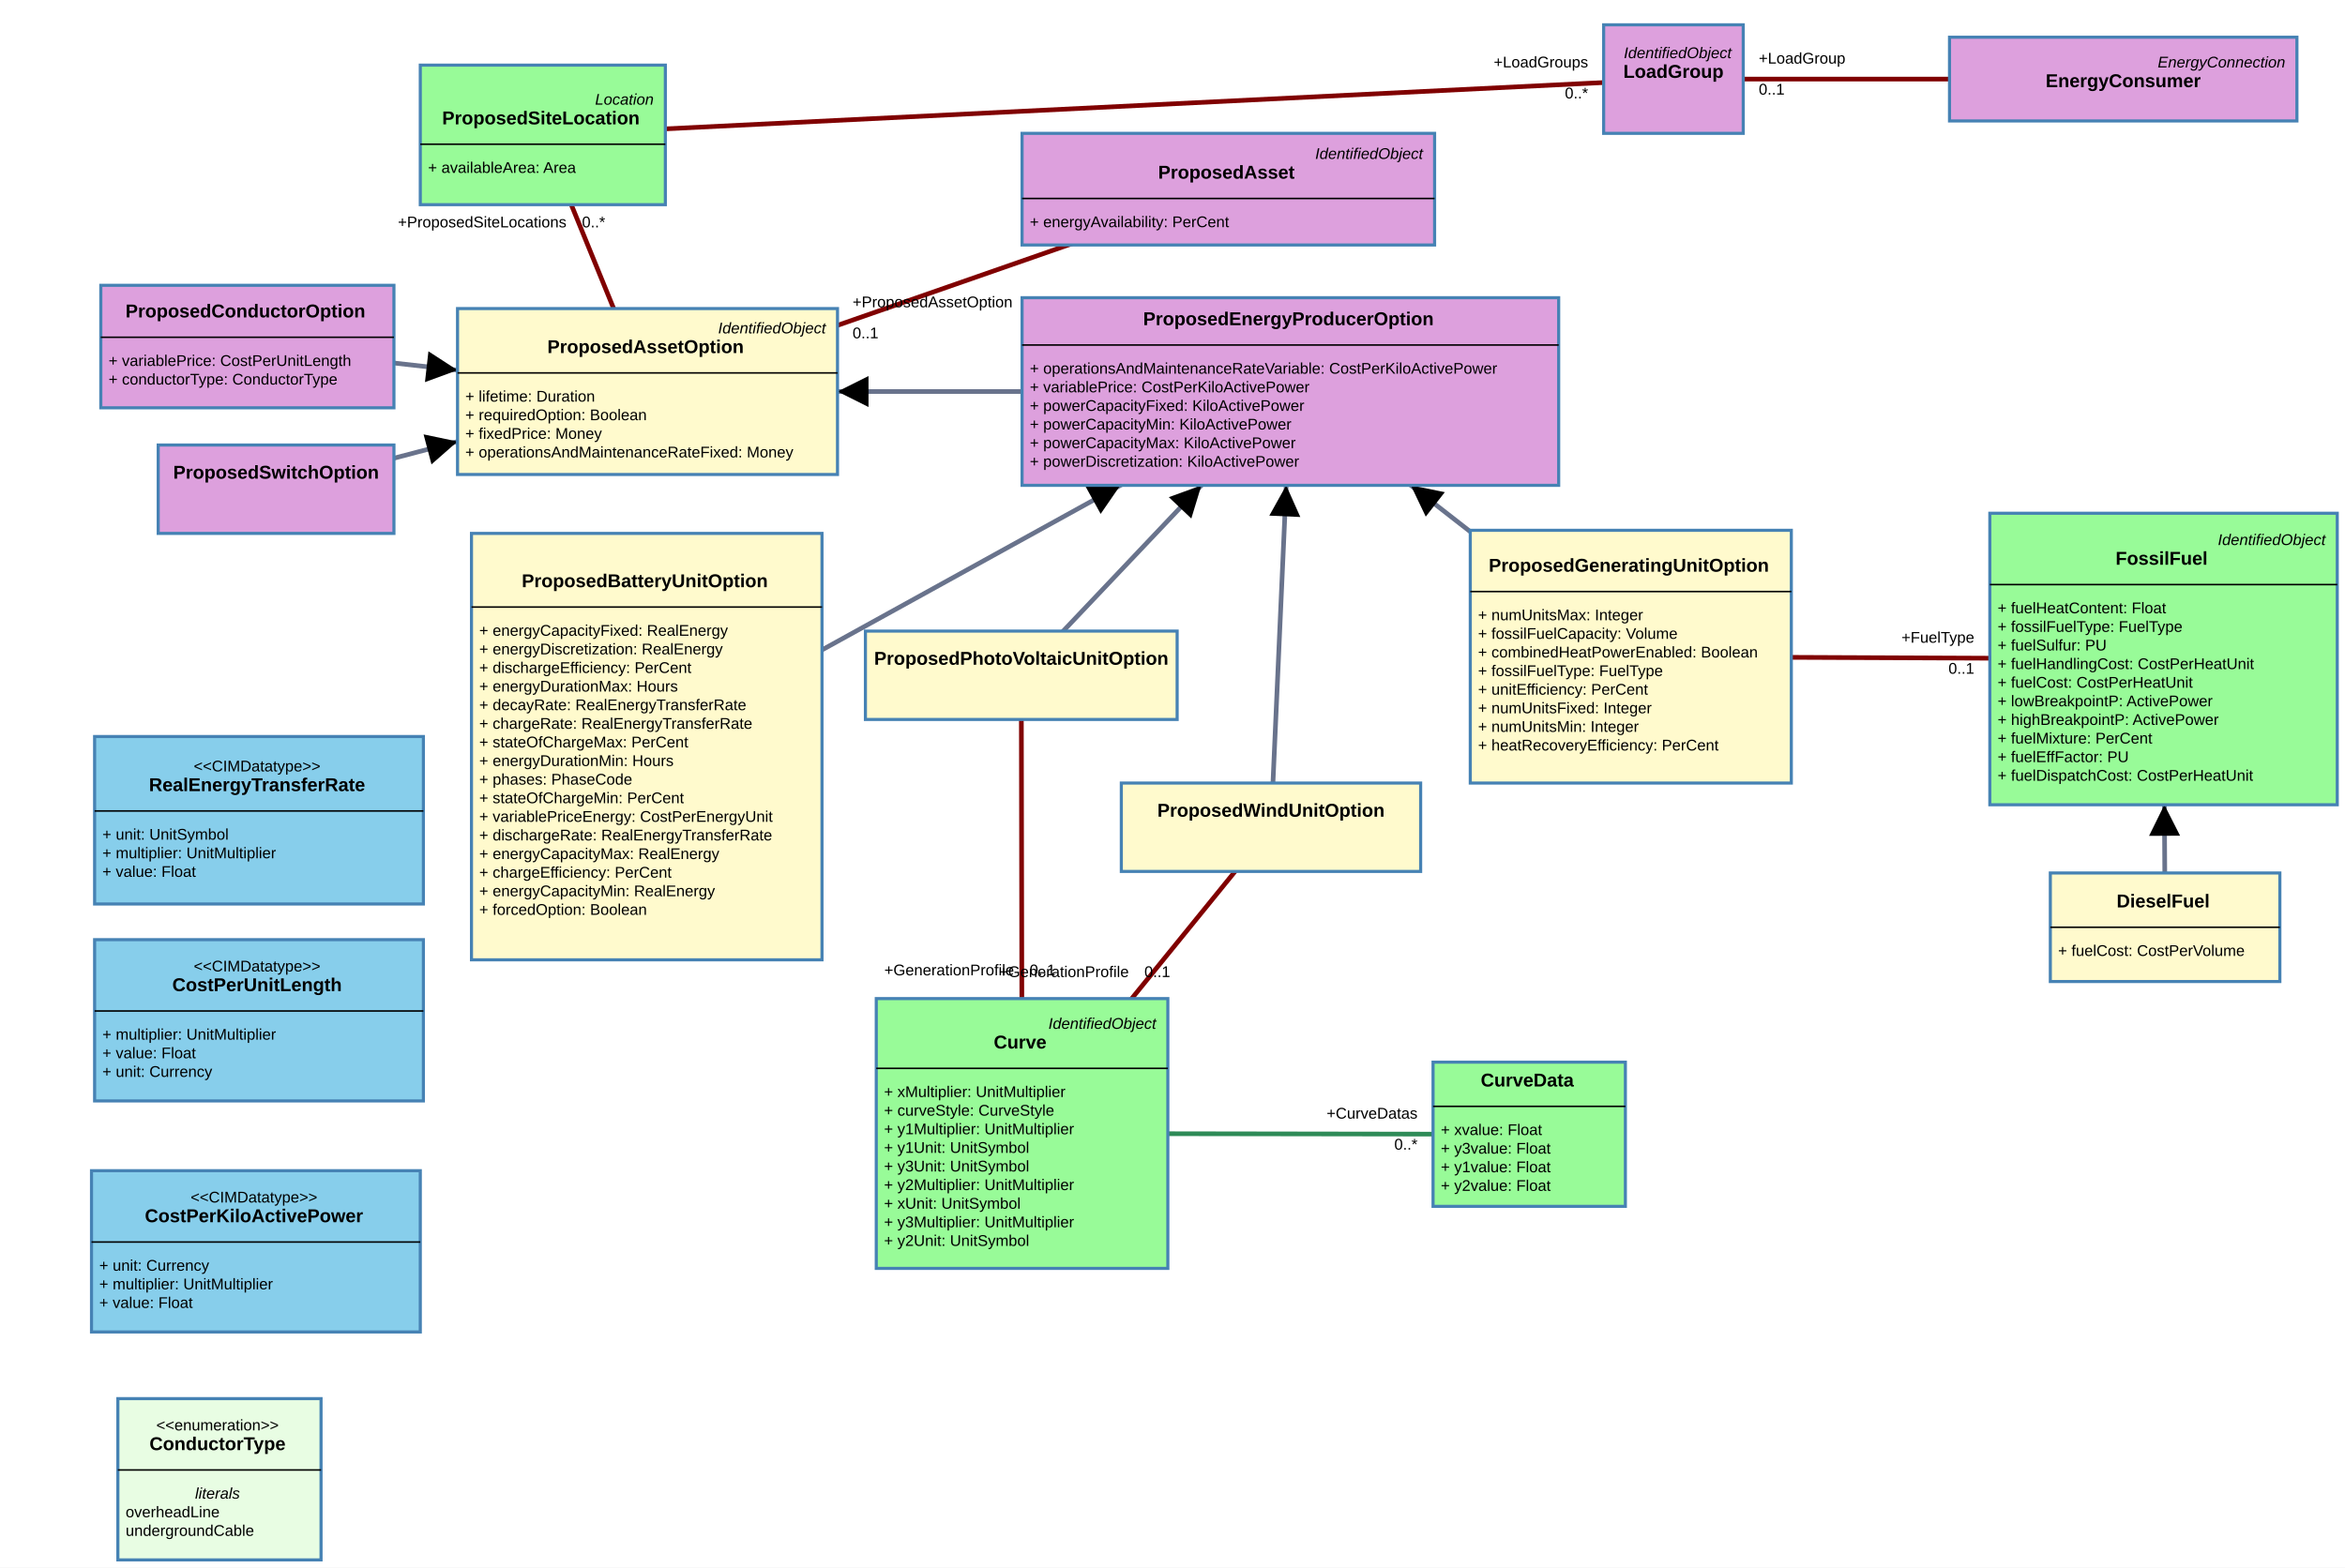
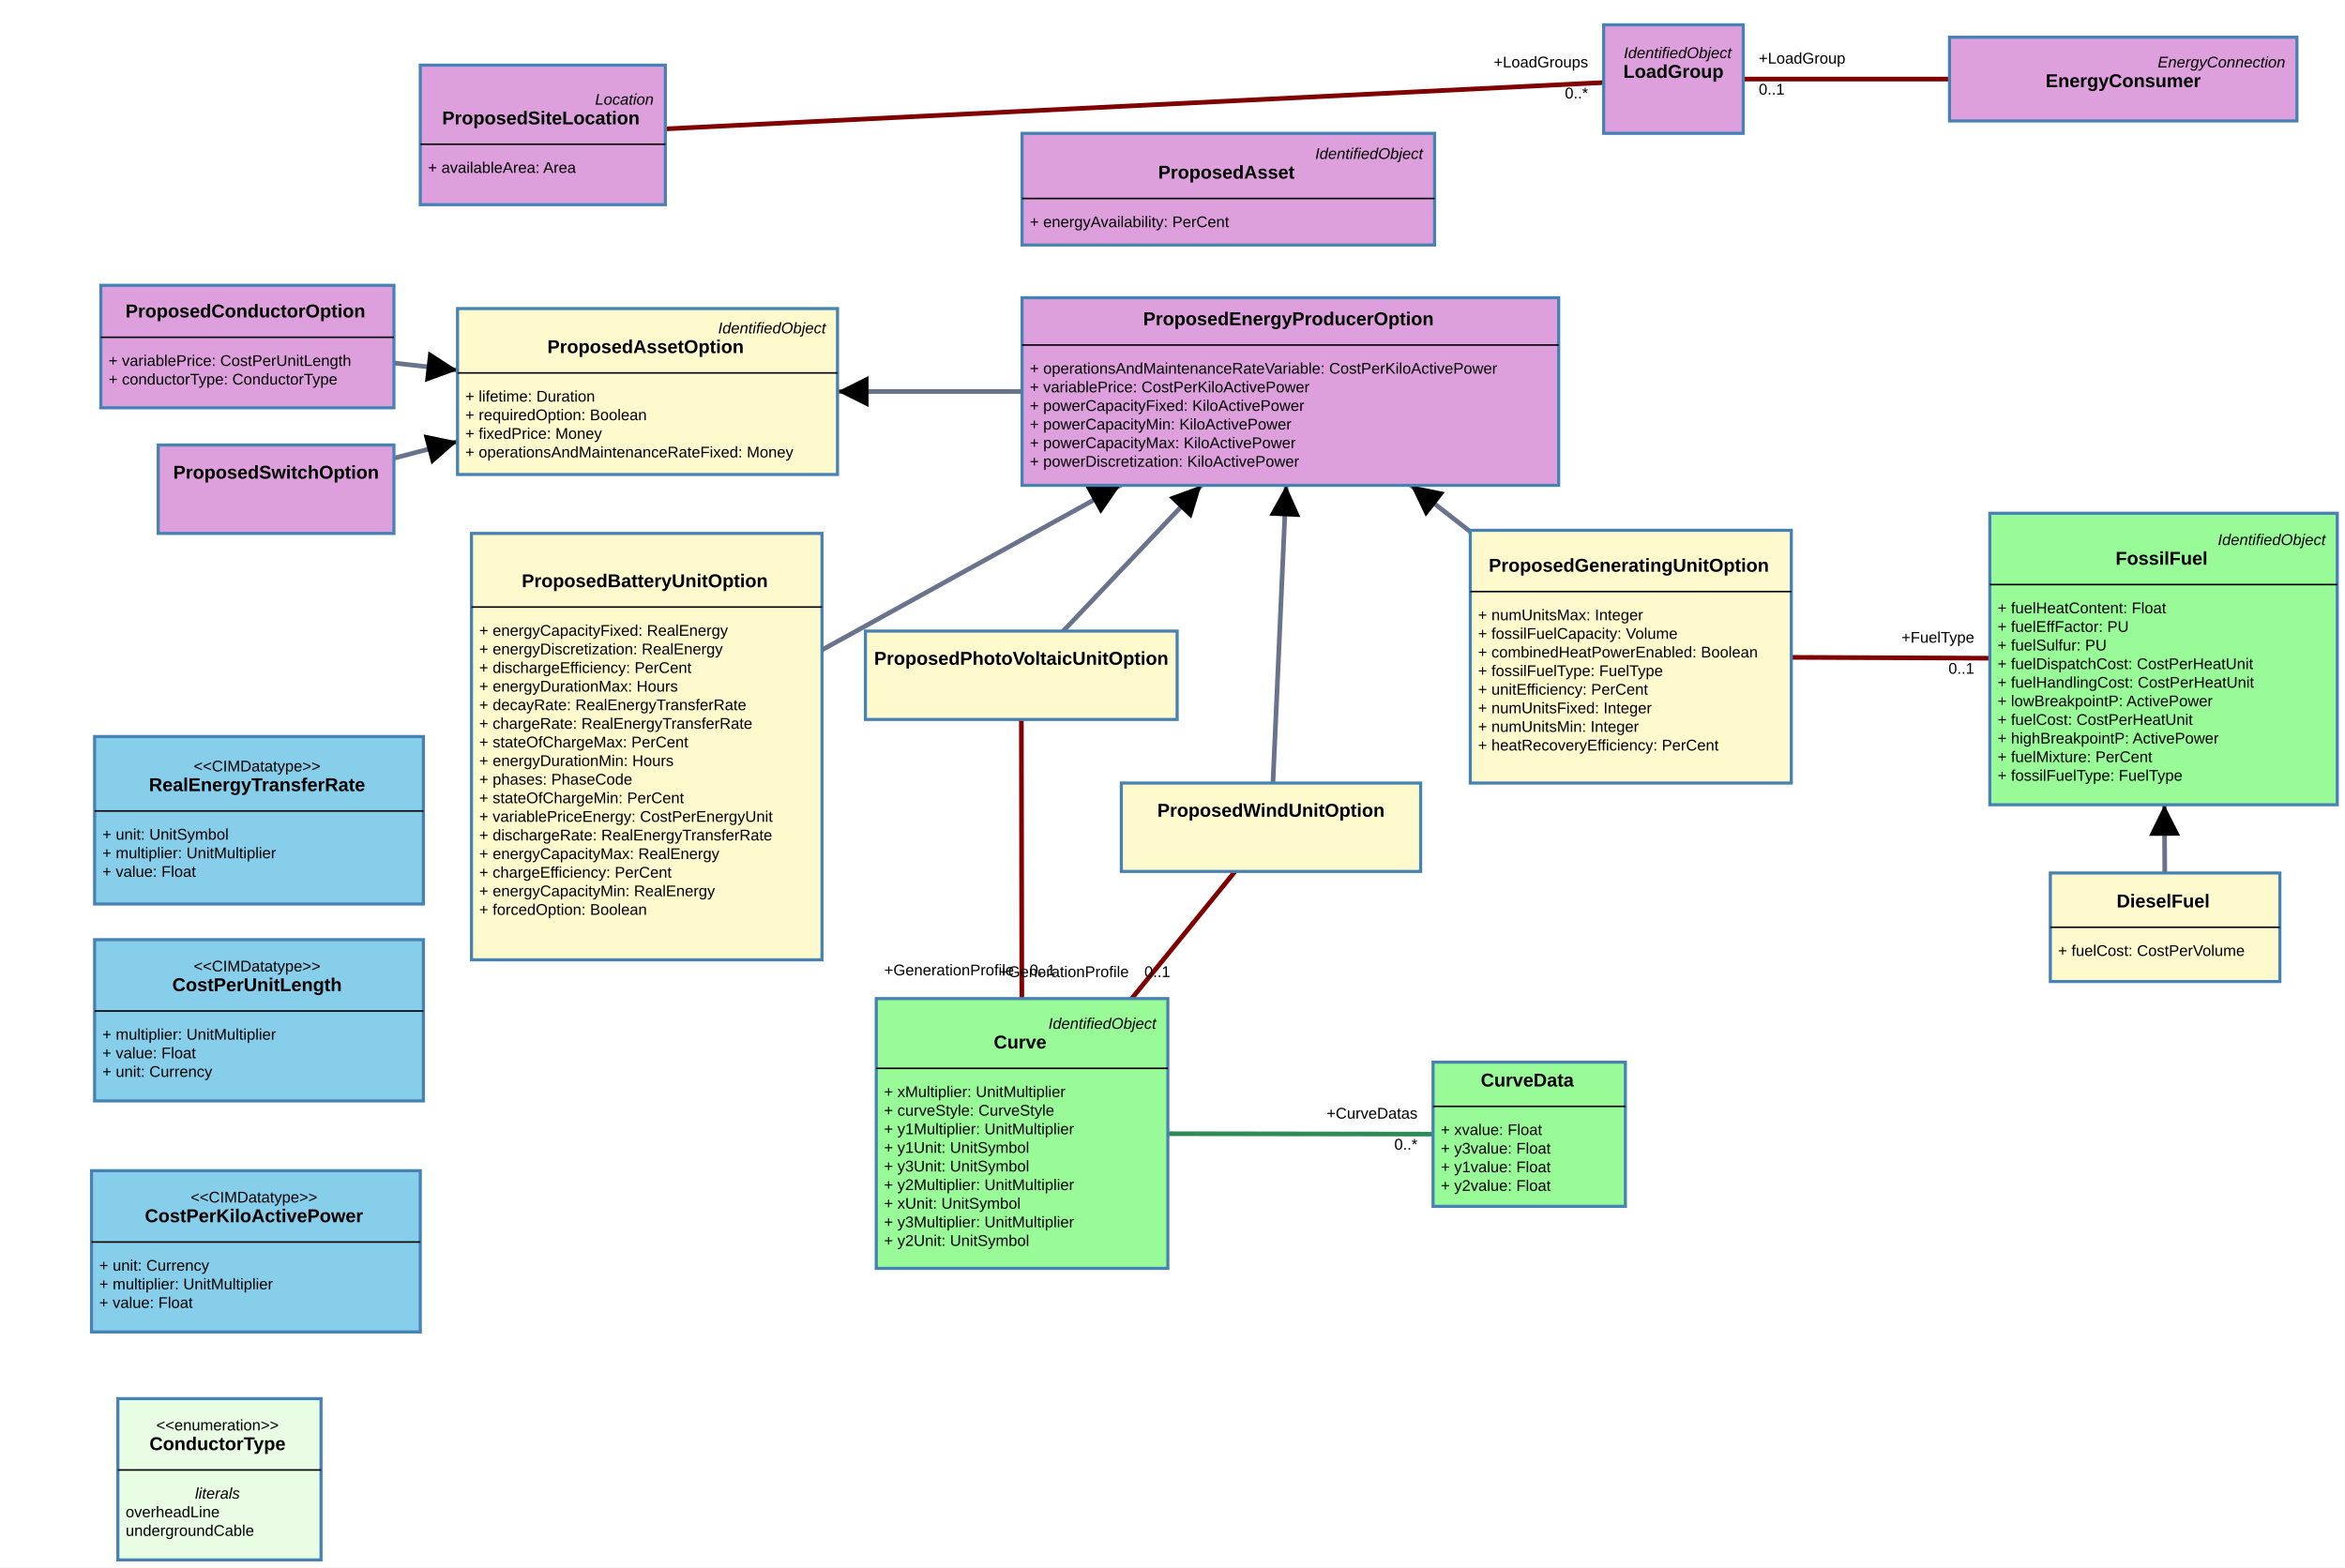
- <svg xmlns="http://www.w3.org/2000/svg" width="1512" height="1011">
+ <svg xmlns="http://www.w3.org/2000/svg" width="1512" height="1011" style="-webkit-tap-highlight-color: rgba(0, 0, 0, 0);">
  <rect width="100%" height="100%" fill="white" />
  <g class="zoom-group">
    <defs>
      <marker id="arrowhead" viewBox="-0 -5 10 10" refX="5" refY="0" orient="auto" markerWidth="10" markerHeight="10" xoverflow="visible">
        <path d="M 0,-5 L 10 ,0 L 0,5" fill="black" style="stroke: none;" />
      </marker>
    </defs>
    <line class="link" x1="986" y1="731.5" x2="659" y2="731" stroke="#2e8b57" stroke-width="3" />
    <line class="link" x1="832" y1="252.5" x2="417.5" y2="252.5" stroke="#69738c" stroke-width="3" marker-end="url(#arrowhead)" />
    <line class="link" x1="417" y1="481.5" x2="832" y2="252.5" stroke="#69738c" stroke-width="3" marker-end="url(#arrowhead)" />
    <line class="link" x1="658.5" y1="435.5" x2="832" y2="252.5" stroke="#69738c" stroke-width="3" marker-end="url(#arrowhead)" />
    <line class="link" x1="819.5" y1="533.5" x2="832" y2="252.5" stroke="#69738c" stroke-width="3" marker-end="url(#arrowhead)" />
    <line class="link" x1="1051.5" y1="423.5" x2="832" y2="252.5" stroke="#69738c" stroke-width="3" marker-end="url(#arrowhead)" />
    <line class="link" x1="178" y1="315.5" x2="417.5" y2="252.5" stroke="#69738c" stroke-width="3" marker-end="url(#arrowhead)" />
    <line class="link" x1="159.5" y1="223.5" x2="417.5" y2="252.5" stroke="#69738c" stroke-width="3" marker-end="url(#arrowhead)" />
    <line class="link" x1="659" y1="731" x2="658.5" y2="435.5" stroke="#800000" stroke-width="3" />
    <line class="link" x1="659" y1="731" x2="819.5" y2="533.5" stroke="#800000" stroke-width="3" />
-     <line class="link" x1="350" y1="87" x2="417.5" y2="252.5" stroke="#800000" stroke-width="3" />
    <line class="link" x1="1396" y1="598" x2="1395" y2="425" stroke="#69738c" stroke-width="3" marker-end="url(#arrowhead)" />
-     <line class="link" x1="792" y1="122" x2="417.5" y2="252.5" stroke="#800000" stroke-width="3" />
    <line class="link" x1="1051.5" y1="423.5" x2="1395" y2="425" stroke="#800000" stroke-width="3" />
    <line class="link" x1="350" y1="87" x2="1079" y2="51" stroke="#800000" stroke-width="3" />
    <line class="link" x1="1079" y1="51" x2="1369" y2="51" stroke="#800000" stroke-width="3" />
    <line class="arrow" x2="550" y2="252.5" x1="832" y1="252.5" stroke="#69738c" stroke-width="2" marker-end="url(#arrowhead)" />
    <line class="arrow" x2="713.605" y2="317.831" x1="417" y1="481.5" stroke="#69738c" stroke-width="2" marker-end="url(#arrowhead)" />
    <line class="arrow" x2="767.761" y2="320.257" x1="658.5" y1="435.5" stroke="#69738c" stroke-width="2" marker-end="url(#arrowhead)" />
    <line class="arrow" x2="828.864" y2="322.99" x1="819.5" y1="533.5" stroke="#69738c" stroke-width="2" marker-end="url(#arrowhead)" />
    <line class="arrow" x2="917.548" y2="319.146" x1="1051.5" y1="423.5" stroke="#69738c" stroke-width="2" marker-end="url(#arrowhead)" />
    <line class="arrow" x2="285.329" y2="287.267" x1="178" y1="315.5" stroke="#69738c" stroke-width="2" marker-end="url(#arrowhead)" />
    <line class="arrow" x2="285.063" y2="237.614" x1="159.5" y1="223.5" stroke="#69738c" stroke-width="2" marker-end="url(#arrowhead)" />
    <line class="arrow" x2="1395.601" y2="529" x1="1396" y1="598" stroke="#69738c" stroke-width="2" marker-end="url(#arrowhead)" />
    <g class="draggable" transform="translate(924, 685)">
      <rect class="box" width="124" height="93" style="fill: #98fb98; stroke: steelblue; stroke-width: 2px; cursor: move;" />
      <text x="0" y="0" text-anchor="start" font-size="10px">
        <tspan x="62" y="11.5" dy=".35em" text-anchor="middle" style="font-family: Arial, sans-serif; font-weight: 700; font-style: normal; fill: black; font-size: 12px; pointer-events: none;">CurveData</tspan>
        <tspan x="5" y="43.5" dy=".35em" text-anchor="start" style="font-family: Arial, sans-serif; font-weight: 400; font-style: normal; fill: black; font-size: 10px; pointer-events: none;">+   xvalue: Float</tspan>
        <tspan x="5" y="55.5" dy=".35em" text-anchor="start" style="font-family: Arial, sans-serif; font-weight: 400; font-style: normal; fill: black; font-size: 10px; pointer-events: none;">+   y3value: Float</tspan>
        <tspan x="5" y="67.5" dy=".35em" text-anchor="start" style="font-family: Arial, sans-serif; font-weight: 400; font-style: normal; fill: black; font-size: 10px; pointer-events: none;">+   y1value: Float</tspan>
        <tspan x="5" y="79.5" dy=".35em" text-anchor="start" style="font-family: Arial, sans-serif; font-weight: 400; font-style: normal; fill: black; font-size: 10px; pointer-events: none;">+   y2value: Float</tspan>
      </text>
      <line x1="0" x2="124" y1="28.5" y2="28.5" stroke="black" stroke-width="1" />
    </g>
    <g class="draggable" transform="translate(565, 644)">
      <rect class="box" width="188" height="174" style="fill: #98fb98; stroke: steelblue; stroke-width: 2px; cursor: move;" />
      <text x="0" y="0" text-anchor="start" font-size="10px">
        <tspan x="183" y="16" dy=".35em" text-anchor="end" style="font-family: Arial, sans-serif; font-weight: 400; font-style: italic; fill: black; font-size: 10px; pointer-events: none;">IdentifiedObject</tspan>
        <tspan x="94" y="28" dy=".35em" text-anchor="middle" style="font-family: Arial, sans-serif; font-weight: 700; font-style: normal; fill: black; font-size: 12px; pointer-events: none;">Curve</tspan>
        <tspan x="5" y="60" dy=".35em" text-anchor="start" style="font-family: Arial, sans-serif; font-weight: 400; font-style: normal; fill: black; font-size: 10px; pointer-events: none;">+   xMultiplier: UnitMultiplier</tspan>
        <tspan x="5" y="72" dy=".35em" text-anchor="start" style="font-family: Arial, sans-serif; font-weight: 400; font-style: normal; fill: black; font-size: 10px; pointer-events: none;">+   curveStyle: CurveStyle</tspan>
        <tspan x="5" y="84" dy=".35em" text-anchor="start" style="font-family: Arial, sans-serif; font-weight: 400; font-style: normal; fill: black; font-size: 10px; pointer-events: none;">+   y1Multiplier: UnitMultiplier</tspan>
        <tspan x="5" y="96" dy=".35em" text-anchor="start" style="font-family: Arial, sans-serif; font-weight: 400; font-style: normal; fill: black; font-size: 10px; pointer-events: none;">+   y1Unit: UnitSymbol</tspan>
        <tspan x="5" y="108" dy=".35em" text-anchor="start" style="font-family: Arial, sans-serif; font-weight: 400; font-style: normal; fill: black; font-size: 10px; pointer-events: none;">+   y3Unit: UnitSymbol</tspan>
        <tspan x="5" y="120" dy=".35em" text-anchor="start" style="font-family: Arial, sans-serif; font-weight: 400; font-style: normal; fill: black; font-size: 10px; pointer-events: none;">+   y2Multiplier: UnitMultiplier</tspan>
        <tspan x="5" y="132" dy=".35em" text-anchor="start" style="font-family: Arial, sans-serif; font-weight: 400; font-style: normal; fill: black; font-size: 10px; pointer-events: none;">+   xUnit: UnitSymbol</tspan>
        <tspan x="5" y="144" dy=".35em" text-anchor="start" style="font-family: Arial, sans-serif; font-weight: 400; font-style: normal; fill: black; font-size: 10px; pointer-events: none;">+   y3Multiplier: UnitMultiplier</tspan>
        <tspan x="5" y="156" dy=".35em" text-anchor="start" style="font-family: Arial, sans-serif; font-weight: 400; font-style: normal; fill: black; font-size: 10px; pointer-events: none;">+   y2Unit: UnitSymbol</tspan>
      </text>
      <line x1="0" x2="188" y1="45" y2="45" stroke="black" stroke-width="1" />
    </g>
    <g class="draggable" transform="translate(1257, 24)">
      <rect class="box" width="224" height="54" style="fill: #dda0dd; stroke: steelblue; stroke-width: 2px; cursor: move;" />
      <text x="0" y="0" text-anchor="start" font-size="10px">
        <tspan x="219" y="16" dy=".35em" text-anchor="end" style="font-family: Arial, sans-serif; font-weight: 400; font-style: italic; fill: black; font-size: 10px; pointer-events: none;">EnergyConnection</tspan>
        <tspan x="112" y="28" dy=".35em" text-anchor="middle" style="font-family: Arial, sans-serif; font-weight: 700; font-style: normal; fill: black; font-size: 12px; pointer-events: none;">EnergyConsumer</tspan>
      </text>
    </g>
    <g class="draggable" transform="translate(1283, 331)">
      <rect class="box" width="224" height="188" style="fill: #98fb98; stroke: steelblue; stroke-width: 2px; cursor: move;" />
      <text x="0" y="0" text-anchor="start" font-size="10px">
        <tspan x="219" y="17" dy=".35em" text-anchor="end" style="font-family: Arial, sans-serif; font-weight: 400; font-style: italic; fill: black; font-size: 10px; pointer-events: none;">IdentifiedObject</tspan>
        <tspan x="112" y="29" dy=".35em" text-anchor="middle" style="font-family: Arial, sans-serif; font-weight: 700; font-style: normal; fill: black; font-size: 12px; pointer-events: none;">FossilFuel</tspan>
        <tspan x="5" y="61" dy=".35em" text-anchor="start" style="font-family: Arial, sans-serif; font-weight: 400; font-style: normal; fill: black; font-size: 10px; pointer-events: none;">+   fuelHeatContent: Float</tspan>
-         <tspan x="5" y="73" dy=".35em" text-anchor="start" style="font-family: Arial, sans-serif; font-weight: 400; font-style: normal; fill: black; font-size: 10px; pointer-events: none;">+   fossilFuelType: FuelType</tspan>
+         <tspan x="5" y="73" dy=".35em" text-anchor="start" style="font-family: Arial, sans-serif; font-weight: 400; font-style: normal; fill: black; font-size: 10px; pointer-events: none;">+   fuelEffFactor: PU</tspan>
        <tspan x="5" y="85" dy=".35em" text-anchor="start" style="font-family: Arial, sans-serif; font-weight: 400; font-style: normal; fill: black; font-size: 10px; pointer-events: none;">+   fuelSulfur: PU</tspan>
-         <tspan x="5" y="97" dy=".35em" text-anchor="start" style="font-family: Arial, sans-serif; font-weight: 400; font-style: normal; fill: black; font-size: 10px; pointer-events: none;">+   fuelHandlingCost: CostPerHeatUnit</tspan>
-         <tspan x="5" y="109" dy=".35em" text-anchor="start" style="font-family: Arial, sans-serif; font-weight: 400; font-style: normal; fill: black; font-size: 10px; pointer-events: none;">+   fuelCost: CostPerHeatUnit</tspan>
+         <tspan x="5" y="97" dy=".35em" text-anchor="start" style="font-family: Arial, sans-serif; font-weight: 400; font-style: normal; fill: black; font-size: 10px; pointer-events: none;">+   fuelDispatchCost: CostPerHeatUnit</tspan>
+         <tspan x="5" y="109" dy=".35em" text-anchor="start" style="font-family: Arial, sans-serif; font-weight: 400; font-style: normal; fill: black; font-size: 10px; pointer-events: none;">+   fuelHandlingCost: CostPerHeatUnit</tspan>
        <tspan x="5" y="121" dy=".35em" text-anchor="start" style="font-family: Arial, sans-serif; font-weight: 400; font-style: normal; fill: black; font-size: 10px; pointer-events: none;">+   lowBreakpointP: ActivePower</tspan>
-         <tspan x="5" y="133" dy=".35em" text-anchor="start" style="font-family: Arial, sans-serif; font-weight: 400; font-style: normal; fill: black; font-size: 10px; pointer-events: none;">+   highBreakpointP: ActivePower</tspan>
-         <tspan x="5" y="145" dy=".35em" text-anchor="start" style="font-family: Arial, sans-serif; font-weight: 400; font-style: normal; fill: black; font-size: 10px; pointer-events: none;">+   fuelMixture: PerCent</tspan>
-         <tspan x="5" y="157" dy=".35em" text-anchor="start" style="font-family: Arial, sans-serif; font-weight: 400; font-style: normal; fill: black; font-size: 10px; pointer-events: none;">+   fuelEffFactor: PU</tspan>
-         <tspan x="5" y="169" dy=".35em" text-anchor="start" style="font-family: Arial, sans-serif; font-weight: 400; font-style: normal; fill: black; font-size: 10px; pointer-events: none;">+   fuelDispatchCost: CostPerHeatUnit</tspan>
+         <tspan x="5" y="133" dy=".35em" text-anchor="start" style="font-family: Arial, sans-serif; font-weight: 400; font-style: normal; fill: black; font-size: 10px; pointer-events: none;">+   fuelCost: CostPerHeatUnit</tspan>
+         <tspan x="5" y="145" dy=".35em" text-anchor="start" style="font-family: Arial, sans-serif; font-weight: 400; font-style: normal; fill: black; font-size: 10px; pointer-events: none;">+   highBreakpointP: ActivePower</tspan>
+         <tspan x="5" y="157" dy=".35em" text-anchor="start" style="font-family: Arial, sans-serif; font-weight: 400; font-style: normal; fill: black; font-size: 10px; pointer-events: none;">+   fuelMixture: PerCent</tspan>
+         <tspan x="5" y="169" dy=".35em" text-anchor="start" style="font-family: Arial, sans-serif; font-weight: 400; font-style: normal; fill: black; font-size: 10px; pointer-events: none;">+   fossilFuelType: FuelType</tspan>
      </text>
      <line x1="0" x2="224" y1="46" y2="46" stroke="black" stroke-width="1" />
    </g>
    <g class="draggable" transform="translate(1034, 16)">
      <rect class="box" width="90" height="70" style="fill: #dda0dd; stroke: steelblue; stroke-width: 2px; cursor: move;" />
      <text x="0" y="0" text-anchor="start" font-size="10px">
        <tspan x="85" y="18" dy=".35em" text-anchor="end" style="font-family: Arial, sans-serif; font-weight: 400; font-style: italic; fill: black; font-size: 10px; pointer-events: none;">IdentifiedObject</tspan>
        <tspan x="45" y="30" dy=".35em" text-anchor="middle" style="font-family: Arial, sans-serif; font-weight: 700; font-style: normal; fill: black; font-size: 12px; pointer-events: none;">LoadGroup</tspan>
      </text>
    </g>
    <g class="draggable" transform="translate(271, 42)">
-       <rect class="box" width="158" height="90" style="fill: #98fb98; stroke: steelblue; stroke-width: 2px; cursor: move;" />
+       <rect class="box" width="158" height="90" style="fill: #dda0dd; stroke: steelblue; stroke-width: 2px; cursor: move;" />
      <text x="0" y="0" text-anchor="start" font-size="10px">
        <tspan x="153" y="22" dy=".35em" text-anchor="end" style="font-family: Arial, sans-serif; font-weight: 400; font-style: italic; fill: black; font-size: 10px; pointer-events: none;">Location</tspan>
        <tspan x="79" y="34" dy=".35em" text-anchor="middle" style="font-family: Arial, sans-serif; font-weight: 700; font-style: normal; fill: black; font-size: 12px; pointer-events: none;">ProposedSiteLocation</tspan>
        <tspan x="5" y="66" dy=".35em" text-anchor="start" style="font-family: Arial, sans-serif; font-weight: 400; font-style: normal; fill: black; font-size: 10px; pointer-events: none;">+   availableArea: Area</tspan>
      </text>
      <line x1="0" x2="158" y1="51" y2="51" stroke="black" stroke-width="1" />
    </g>
    <g class="draggable" transform="translate(295, 199)">
      <rect class="box" width="245" height="107" style="fill: #fffacd; stroke: steelblue; stroke-width: 2px; cursor: move;" />
      <text x="0" y="0" text-anchor="start" font-size="10px">
        <tspan x="240" y="12.5" dy=".35em" text-anchor="end" style="font-family: Arial, sans-serif; font-weight: 400; font-style: italic; fill: black; font-size: 10px; pointer-events: none;">IdentifiedObject</tspan>
        <tspan x="122.5" y="24.5" dy=".35em" text-anchor="middle" style="font-family: Arial, sans-serif; font-weight: 700; font-style: normal; fill: black; font-size: 12px; pointer-events: none;">ProposedAssetOption</tspan>
        <tspan x="5" y="56.5" dy=".35em" text-anchor="start" style="font-family: Arial, sans-serif; font-weight: 400; font-style: normal; fill: black; font-size: 10px; pointer-events: none;">+   lifetime: Duration</tspan>
        <tspan x="5" y="68.5" dy=".35em" text-anchor="start" style="font-family: Arial, sans-serif; font-weight: 400; font-style: normal; fill: black; font-size: 10px; pointer-events: none;">+   requiredOption: Boolean</tspan>
        <tspan x="5" y="80.5" dy=".35em" text-anchor="start" style="font-family: Arial, sans-serif; font-weight: 400; font-style: normal; fill: black; font-size: 10px; pointer-events: none;">+   fixedPrice: Money</tspan>
        <tspan x="5" y="92.5" dy=".35em" text-anchor="start" style="font-family: Arial, sans-serif; font-weight: 400; font-style: normal; fill: black; font-size: 10px; pointer-events: none;">+   operationsAndMaintenanceRateFixed: Money</tspan>
      </text>
      <line x1="0" x2="245" y1="41.5" y2="41.5" stroke="black" stroke-width="1" />
    </g>
    <g class="draggable" transform="translate(659, 192)">
      <rect class="box" width="346" height="121" style="fill: #dda0dd; stroke: steelblue; stroke-width: 2px; cursor: move;" />
      <text x="0" y="0" text-anchor="start" font-size="10px">
        <tspan x="173" y="13.5" dy=".35em" text-anchor="middle" style="font-family: Arial, sans-serif; font-weight: 700; font-style: normal; fill: black; font-size: 12px; pointer-events: none;">ProposedEnergyProducerOption</tspan>
        <tspan x="5" y="45.5" dy=".35em" text-anchor="start" style="font-family: Arial, sans-serif; font-weight: 400; font-style: normal; fill: black; font-size: 10px; pointer-events: none;">+   operationsAndMaintenanceRateVariable: CostPerKiloActivePower</tspan>
        <tspan x="5" y="57.5" dy=".35em" text-anchor="start" style="font-family: Arial, sans-serif; font-weight: 400; font-style: normal; fill: black; font-size: 10px; pointer-events: none;">+   variablePrice: CostPerKiloActivePower</tspan>
        <tspan x="5" y="69.5" dy=".35em" text-anchor="start" style="font-family: Arial, sans-serif; font-weight: 400; font-style: normal; fill: black; font-size: 10px; pointer-events: none;">+   powerCapacityFixed: KiloActivePower</tspan>
        <tspan x="5" y="81.5" dy=".35em" text-anchor="start" style="font-family: Arial, sans-serif; font-weight: 400; font-style: normal; fill: black; font-size: 10px; pointer-events: none;">+   powerCapacityMin: KiloActivePower</tspan>
        <tspan x="5" y="93.5" dy=".35em" text-anchor="start" style="font-family: Arial, sans-serif; font-weight: 400; font-style: normal; fill: black; font-size: 10px; pointer-events: none;">+   powerCapacityMax: KiloActivePower</tspan>
        <tspan x="5" y="105.5" dy=".35em" text-anchor="start" style="font-family: Arial, sans-serif; font-weight: 400; font-style: normal; fill: black; font-size: 10px; pointer-events: none;">+   powerDiscretization: KiloActivePower</tspan>
      </text>
      <line x1="0" x2="346" y1="30.5" y2="30.5" stroke="black" stroke-width="1" />
    </g>
    <g class="draggable" transform="translate(304, 344)">
      <rect class="box" width="226" height="275" style="fill: #fffacd; stroke: steelblue; stroke-width: 2px; cursor: move;" />
      <text x="0" y="0" text-anchor="start" font-size="10px">
        <tspan x="113" y="30.5" dy=".35em" text-anchor="middle" style="font-family: Arial, sans-serif; font-weight: 700; font-style: normal; fill: black; font-size: 12px; pointer-events: none;">ProposedBatteryUnitOption</tspan>
        <tspan x="5" y="62.5" dy=".35em" text-anchor="start" style="font-family: Arial, sans-serif; font-weight: 400; font-style: normal; fill: black; font-size: 10px; pointer-events: none;">+   energyCapacityFixed: RealEnergy</tspan>
        <tspan x="5" y="74.5" dy=".35em" text-anchor="start" style="font-family: Arial, sans-serif; font-weight: 400; font-style: normal; fill: black; font-size: 10px; pointer-events: none;">+   energyDiscretization: RealEnergy</tspan>
        <tspan x="5" y="86.5" dy=".35em" text-anchor="start" style="font-family: Arial, sans-serif; font-weight: 400; font-style: normal; fill: black; font-size: 10px; pointer-events: none;">+   dischargeEfficiency: PerCent</tspan>
        <tspan x="5" y="98.5" dy=".35em" text-anchor="start" style="font-family: Arial, sans-serif; font-weight: 400; font-style: normal; fill: black; font-size: 10px; pointer-events: none;">+   energyDurationMax: Hours</tspan>
        <tspan x="5" y="110.5" dy=".35em" text-anchor="start" style="font-family: Arial, sans-serif; font-weight: 400; font-style: normal; fill: black; font-size: 10px; pointer-events: none;">+   decayRate: RealEnergyTransferRate</tspan>
        <tspan x="5" y="122.5" dy=".35em" text-anchor="start" style="font-family: Arial, sans-serif; font-weight: 400; font-style: normal; fill: black; font-size: 10px; pointer-events: none;">+   chargeRate: RealEnergyTransferRate</tspan>
        <tspan x="5" y="134.5" dy=".35em" text-anchor="start" style="font-family: Arial, sans-serif; font-weight: 400; font-style: normal; fill: black; font-size: 10px; pointer-events: none;">+   stateOfChargeMax: PerCent</tspan>
        <tspan x="5" y="146.5" dy=".35em" text-anchor="start" style="font-family: Arial, sans-serif; font-weight: 400; font-style: normal; fill: black; font-size: 10px; pointer-events: none;">+   energyDurationMin: Hours</tspan>
        <tspan x="5" y="158.5" dy=".35em" text-anchor="start" style="font-family: Arial, sans-serif; font-weight: 400; font-style: normal; fill: black; font-size: 10px; pointer-events: none;">+   phases: PhaseCode</tspan>
        <tspan x="5" y="170.5" dy=".35em" text-anchor="start" style="font-family: Arial, sans-serif; font-weight: 400; font-style: normal; fill: black; font-size: 10px; pointer-events: none;">+   stateOfChargeMin: PerCent</tspan>
        <tspan x="5" y="182.5" dy=".35em" text-anchor="start" style="font-family: Arial, sans-serif; font-weight: 400; font-style: normal; fill: black; font-size: 10px; pointer-events: none;">+   variablePriceEnergy: CostPerEnergyUnit</tspan>
        <tspan x="5" y="194.5" dy=".35em" text-anchor="start" style="font-family: Arial, sans-serif; font-weight: 400; font-style: normal; fill: black; font-size: 10px; pointer-events: none;">+   dischargeRate: RealEnergyTransferRate</tspan>
        <tspan x="5" y="206.5" dy=".35em" text-anchor="start" style="font-family: Arial, sans-serif; font-weight: 400; font-style: normal; fill: black; font-size: 10px; pointer-events: none;">+   energyCapacityMax: RealEnergy</tspan>
        <tspan x="5" y="218.5" dy=".35em" text-anchor="start" style="font-family: Arial, sans-serif; font-weight: 400; font-style: normal; fill: black; font-size: 10px; pointer-events: none;">+   chargeEfficiency: PerCent</tspan>
        <tspan x="5" y="230.5" dy=".35em" text-anchor="start" style="font-family: Arial, sans-serif; font-weight: 400; font-style: normal; fill: black; font-size: 10px; pointer-events: none;">+   energyCapacityMin: RealEnergy</tspan>
        <tspan x="5" y="242.5" dy=".35em" text-anchor="start" style="font-family: Arial, sans-serif; font-weight: 400; font-style: normal; fill: black; font-size: 10px; pointer-events: none;">+   forcedOption: Boolean</tspan>
      </text>
      <line x1="0" x2="226" y1="47.5" y2="47.5" stroke="black" stroke-width="1" />
    </g>
    <g class="draggable" transform="translate(558, 407)">
      <rect class="box" width="201" height="57" style="fill: #fffacd; stroke: steelblue; stroke-width: 2px; cursor: move;" />
      <text x="0" y="0" text-anchor="start" font-size="10px">
        <tspan x="100.5" y="17.5" dy=".35em" text-anchor="middle" style="font-family: Arial, sans-serif; font-weight: 700; font-style: normal; fill: black; font-size: 12px; pointer-events: none;">ProposedPhotoVoltaicUnitOption</tspan>
      </text>
    </g>
    <g class="draggable" transform="translate(723, 505)">
      <rect class="box" width="193" height="57" style="fill: #fffacd; stroke: steelblue; stroke-width: 2px; cursor: move;" />
      <text x="0" y="0" text-anchor="start" font-size="10px">
        <tspan x="96.5" y="17.5" dy=".35em" text-anchor="middle" style="font-family: Arial, sans-serif; font-weight: 700; font-style: normal; fill: black; font-size: 12px; pointer-events: none;">ProposedWindUnitOption</tspan>
      </text>
    </g>
    <g class="draggable" transform="translate(948, 342)">
      <rect class="box" width="207" height="163" style="fill: #fffacd; stroke: steelblue; stroke-width: 2px; cursor: move;" />
      <text x="0" y="0" text-anchor="start" font-size="10px">
        <tspan x="103.5" y="22.5" dy=".35em" text-anchor="middle" style="font-family: Arial, sans-serif; font-weight: 700; font-style: normal; fill: black; font-size: 12px; pointer-events: none;">ProposedGeneratingUnitOption</tspan>
        <tspan x="5" y="54.5" dy=".35em" text-anchor="start" style="font-family: Arial, sans-serif; font-weight: 400; font-style: normal; fill: black; font-size: 10px; pointer-events: none;">+   numUnitsMax: Integer</tspan>
        <tspan x="5" y="66.5" dy=".35em" text-anchor="start" style="font-family: Arial, sans-serif; font-weight: 400; font-style: normal; fill: black; font-size: 10px; pointer-events: none;">+   fossilFuelCapacity: Volume</tspan>
        <tspan x="5" y="78.5" dy=".35em" text-anchor="start" style="font-family: Arial, sans-serif; font-weight: 400; font-style: normal; fill: black; font-size: 10px; pointer-events: none;">+   combinedHeatPowerEnabled: Boolean</tspan>
        <tspan x="5" y="90.5" dy=".35em" text-anchor="start" style="font-family: Arial, sans-serif; font-weight: 400; font-style: normal; fill: black; font-size: 10px; pointer-events: none;">+   fossilFuelType: FuelType</tspan>
        <tspan x="5" y="102.5" dy=".35em" text-anchor="start" style="font-family: Arial, sans-serif; font-weight: 400; font-style: normal; fill: black; font-size: 10px; pointer-events: none;">+   unitEfficiency: PerCent</tspan>
        <tspan x="5" y="114.5" dy=".35em" text-anchor="start" style="font-family: Arial, sans-serif; font-weight: 400; font-style: normal; fill: black; font-size: 10px; pointer-events: none;">+   numUnitsFixed: Integer</tspan>
        <tspan x="5" y="126.5" dy=".35em" text-anchor="start" style="font-family: Arial, sans-serif; font-weight: 400; font-style: normal; fill: black; font-size: 10px; pointer-events: none;">+   numUnitsMin: Integer</tspan>
        <tspan x="5" y="138.5" dy=".35em" text-anchor="start" style="font-family: Arial, sans-serif; font-weight: 400; font-style: normal; fill: black; font-size: 10px; pointer-events: none;">+   heatRecoveryEfficiency: PerCent</tspan>
      </text>
      <line x1="0" x2="207" y1="39.5" y2="39.5" stroke="black" stroke-width="1" />
    </g>
    <g class="draggable" transform="translate(65, 184)">
      <rect class="box" width="189" height="79" style="fill: #dda0dd; stroke: steelblue; stroke-width: 2px; cursor: move;" />
      <text x="0" y="0" text-anchor="start" font-size="10px">
        <tspan x="94.5" y="16.5" dy=".35em" text-anchor="middle" style="font-family: Arial, sans-serif; font-weight: 700; font-style: normal; fill: black; font-size: 12px; pointer-events: none;">ProposedConductorOption</tspan>
        <tspan x="5" y="48.5" dy=".35em" text-anchor="start" style="font-family: Arial, sans-serif; font-weight: 400; font-style: normal; fill: black; font-size: 10px; pointer-events: none;">+   variablePrice: CostPerUnitLength</tspan>
        <tspan x="5" y="60.5" dy=".35em" text-anchor="start" style="font-family: Arial, sans-serif; font-weight: 400; font-style: normal; fill: black; font-size: 10px; pointer-events: none;">+   conductorType: ConductorType</tspan>
      </text>
      <line x1="0" x2="189" y1="33.5" y2="33.5" stroke="black" stroke-width="1" />
    </g>
    <g class="draggable" transform="translate(102, 287)">
      <rect class="box" width="152" height="57" style="fill: #dda0dd; stroke: steelblue; stroke-width: 2px; cursor: move;" />
      <text x="0" y="0" text-anchor="start" font-size="10px">
        <tspan x="76" y="17.5" dy=".35em" text-anchor="middle" style="font-family: Arial, sans-serif; font-weight: 700; font-style: normal; fill: black; font-size: 12px; pointer-events: none;">ProposedSwitchOption</tspan>
      </text>
    </g>
    <g class="draggable" transform="translate(61, 475)">
      <rect class="box" width="212" height="108" style="fill: #87ceeb; stroke: steelblue; stroke-width: 2px; cursor: move;" />
      <text x="0" y="0" text-anchor="start" font-size="10px">
        <tspan x="106" y="19" dy=".35em" text-anchor="middle" style="font-family: Arial, sans-serif; font-weight: 400; font-style: normal; fill: black; font-size: 10px; pointer-events: none;">&lt;&lt;CIMDatatype&gt;&gt;</tspan>
        <tspan x="106" y="31" dy=".35em" text-anchor="middle" style="font-family: Arial, sans-serif; font-weight: 700; font-style: normal; fill: black; font-size: 12px; pointer-events: none;">RealEnergyTransferRate</tspan>
        <tspan x="5" y="63" dy=".35em" text-anchor="start" style="font-family: Arial, sans-serif; font-weight: 400; font-style: normal; fill: black; font-size: 10px; pointer-events: none;">+   unit: UnitSymbol</tspan>
        <tspan x="5" y="75" dy=".35em" text-anchor="start" style="font-family: Arial, sans-serif; font-weight: 400; font-style: normal; fill: black; font-size: 10px; pointer-events: none;">+   multiplier: UnitMultiplier</tspan>
        <tspan x="5" y="87" dy=".35em" text-anchor="start" style="font-family: Arial, sans-serif; font-weight: 400; font-style: normal; fill: black; font-size: 10px; pointer-events: none;">+   value: Float</tspan>
      </text>
      <line x1="0" x2="212" y1="48" y2="48" stroke="black" stroke-width="1" />
    </g>
    <g class="draggable" transform="translate(1322, 563)">
      <rect class="box" width="148" height="70" style="fill: #fffacd; stroke: steelblue; stroke-width: 2px; cursor: move;" />
      <text x="0" y="0" text-anchor="start" font-size="10px">
        <tspan x="74" y="18" dy=".35em" text-anchor="middle" style="font-family: Arial, sans-serif; font-weight: 700; font-style: normal; fill: black; font-size: 12px; pointer-events: none;">DieselFuel</tspan>
        <tspan x="5" y="50" dy=".35em" text-anchor="start" style="font-family: Arial, sans-serif; font-weight: 400; font-style: normal; fill: black; font-size: 10px; pointer-events: none;">+   fuelCost: CostPerVolume</tspan>
      </text>
      <line x1="0" x2="148" y1="35" y2="35" stroke="black" stroke-width="1" />
    </g>
    <g class="draggable" transform="translate(61, 606)">
      <rect class="box" width="212" height="104" style="fill: #87ceeb; stroke: steelblue; stroke-width: 2px; cursor: move;" />
      <text x="0" y="0" text-anchor="start" font-size="10px">
        <tspan x="106" y="17" dy=".35em" text-anchor="middle" style="font-family: Arial, sans-serif; font-weight: 400; font-style: normal; fill: black; font-size: 10px; pointer-events: none;">&lt;&lt;CIMDatatype&gt;&gt;</tspan>
        <tspan x="106" y="29" dy=".35em" text-anchor="middle" style="font-family: Arial, sans-serif; font-weight: 700; font-style: normal; fill: black; font-size: 12px; pointer-events: none;">CostPerUnitLength</tspan>
        <tspan x="5" y="61" dy=".35em" text-anchor="start" style="font-family: Arial, sans-serif; font-weight: 400; font-style: normal; fill: black; font-size: 10px; pointer-events: none;">+   multiplier: UnitMultiplier</tspan>
        <tspan x="5" y="73" dy=".35em" text-anchor="start" style="font-family: Arial, sans-serif; font-weight: 400; font-style: normal; fill: black; font-size: 10px; pointer-events: none;">+   value: Float</tspan>
        <tspan x="5" y="85" dy=".35em" text-anchor="start" style="font-family: Arial, sans-serif; font-weight: 400; font-style: normal; fill: black; font-size: 10px; pointer-events: none;">+   unit: Currency</tspan>
      </text>
      <line x1="0" x2="212" y1="46" y2="46" stroke="black" stroke-width="1" />
    </g>
    <g class="draggable" transform="translate(76, 902)">
      <rect class="box" width="131" height="104" style="fill: #e8fde3; stroke: steelblue; stroke-width: 2px; cursor: move;" />
      <text x="0" y="0" text-anchor="start" font-size="10px">
        <tspan x="65.5" y="17" dy=".35em" text-anchor="middle" style="font-family: Arial, sans-serif; font-weight: 400; font-style: normal; fill: black; font-size: 10px; pointer-events: none;">&lt;&lt;enumeration&gt;&gt;</tspan>
        <tspan x="65.5" y="29" dy=".35em" text-anchor="middle" style="font-family: Arial, sans-serif; font-weight: 700; font-style: normal; fill: black; font-size: 12px; pointer-events: none;">ConductorType</tspan>
        <tspan x="65.5" y="61" dy=".35em" text-anchor="middle" style="font-family: Arial, sans-serif; font-weight: 400; font-style: italic; fill: black; font-size: 10px; pointer-events: none;">literals</tspan>
        <tspan x="5" y="73" dy=".35em" text-anchor="start" style="font-family: Arial, sans-serif; font-weight: 400; font-style: normal; fill: black; font-size: 10px; pointer-events: none;">overheadLine</tspan>
        <tspan x="5" y="85" dy=".35em" text-anchor="start" style="font-family: Arial, sans-serif; font-weight: 400; font-style: normal; fill: black; font-size: 10px; pointer-events: none;">undergroundCable</tspan>
      </text>
      <line x1="0" x2="131" y1="46" y2="46" stroke="black" stroke-width="1" />
    </g>
    <g class="draggable" transform="translate(659, 86)">
      <rect class="box" width="266" height="72" style="fill: #dda0dd; stroke: steelblue; stroke-width: 2px; cursor: move;" />
      <text x="0" y="0" text-anchor="start" font-size="10px">
        <tspan x="261" y="13" dy=".35em" text-anchor="end" style="font-family: Arial, sans-serif; font-weight: 400; font-style: italic; fill: black; font-size: 10px; pointer-events: none;">IdentifiedObject</tspan>
        <tspan x="133" y="25" dy=".35em" text-anchor="middle" style="font-family: Arial, sans-serif; font-weight: 700; font-style: normal; fill: black; font-size: 12px; pointer-events: none;">ProposedAsset</tspan>
        <tspan x="5" y="57" dy=".35em" text-anchor="start" style="font-family: Arial, sans-serif; font-weight: 400; font-style: normal; fill: black; font-size: 10px; pointer-events: none;">+   energyAvailability: PerCent</tspan>
      </text>
      <line x1="0" x2="266" y1="42" y2="42" stroke="black" stroke-width="1" />
    </g>
    <g class="draggable" transform="translate(59, 755)">
      <rect class="box" width="212" height="104" style="fill: #87ceeb; stroke: steelblue; stroke-width: 2px; cursor: move;" />
      <text x="0" y="0" text-anchor="start" font-size="10px">
        <tspan x="106" y="17" dy=".35em" text-anchor="middle" style="font-family: Arial, sans-serif; font-weight: 400; font-style: normal; fill: black; font-size: 10px; pointer-events: none;">&lt;&lt;CIMDatatype&gt;&gt;</tspan>
        <tspan x="106" y="29" dy=".35em" text-anchor="middle" style="font-family: Arial, sans-serif; font-weight: 700; font-style: normal; fill: black; font-size: 12px; pointer-events: none;">CostPerKiloActivePower</tspan>
        <tspan x="5" y="61" dy=".35em" text-anchor="start" style="font-family: Arial, sans-serif; font-weight: 400; font-style: normal; fill: black; font-size: 10px; pointer-events: none;">+   unit: Currency</tspan>
        <tspan x="5" y="73" dy=".35em" text-anchor="start" style="font-family: Arial, sans-serif; font-weight: 400; font-style: normal; fill: black; font-size: 10px; pointer-events: none;">+   multiplier: UnitMultiplier</tspan>
        <tspan x="5" y="85" dy=".35em" text-anchor="start" style="font-family: Arial, sans-serif; font-weight: 400; font-style: normal; fill: black; font-size: 10px; pointer-events: none;">+   value: Float</tspan>
      </text>
      <line x1="0" x2="212" y1="46" y2="46" stroke="black" stroke-width="1" />
    </g>
    <text class="link-text-start-top" x="914" y="731.398" text-anchor="end" dy="-1em" style="font-family: Arial, sans-serif; font-size: 10px; fill: black;">+CurveDatas</text>
    <text class="link-text-start-top" x="649" y="252.5" text-anchor="end" dy="-1em" style="font-family: Arial, sans-serif; font-size: 10px; fill: black;" />
    <text class="link-text-start-top" x="539.378" y="416.73" text-anchor="start" dy="-1em" style="font-family: Arial, sans-serif; font-size: 10px; fill: black;" />
    <text class="link-text-start-top" x="683.961" y="403.372" text-anchor="end" dy="-1em" style="font-family: Arial, sans-serif; font-size: 10px; fill: black;" />
    <text class="link-text-start-top" x="815.99" y="500.005" text-anchor="end" dy="-1em" style="font-family: Arial, sans-serif; font-size: 10px; fill: black;" />
    <text class="link-text-start-top" x="939.056" y="339.796" text-anchor="end" dy="-1em" style="font-family: Arial, sans-serif; font-size: 10px; fill: black;" />
    <text class="link-text-start-top" x="263.836" y="294.236" text-anchor="start" dy="-1em" style="font-family: Arial, sans-serif; font-size: 10px; fill: black;" />
    <text class="link-text-start-top" x="263.969" y="234.681" text-anchor="start" dy="-1em" style="font-family: Arial, sans-serif; font-size: 10px; fill: black;" />
    <text class="link-text-start-top" x="653.844" y="639" text-anchor="end" dy="-1em" style="font-family: Arial, sans-serif; font-size: 10px; fill: black;">+GenerationProfile</text>
    <text class="link-text-start-top" x="727.855" y="640.12" text-anchor="end" dy="-1em" style="font-family: Arial, sans-serif; font-size: 10px; fill: black;">+GenerationProfile</text>
-     <text class="link-text-start-top" x="365.242" y="136.63" text-anchor="end" dy="1em" style="font-family: Arial, sans-serif; font-size: 10px; fill: black;">+ProposedSiteLocations</text>
    <text class="link-text-start-top" x="1390.769" y="558" text-anchor="end" dy="-1em" style="font-family: Arial, sans-serif; font-size: 10px; fill: black;" />
-     <text class="link-text-start-top" x="678.968" y="159.645" text-anchor="end" dy="1em" style="font-family: Arial, sans-serif; font-size: 10px; fill: black;" />
    <text class="link-text-start-top" x="1165" y="423.974" text-anchor="start" dy="-1em" style="font-family: Arial, sans-serif; font-size: 10px; fill: black;" />
    <text class="link-text-start-top" x="438.994" y="82.852" text-anchor="start" dy="-1em" style="font-family: Arial, sans-serif; font-size: 10px; fill: black;" />
    <text class="link-text-start-top" x="1134" y="51" text-anchor="start" dy="-1em" style="font-family: Arial, sans-serif; font-size: 10px; fill: black;">+LoadGroup</text>
    <text class="link-text-start-btm" x="914" y="731.398" dy="1em" text-anchor="end" style="font-family: Arial, sans-serif; font-size: 10px; fill: black;">0..*</text>
    <text class="link-text-start-btm" x="649" y="252.5" dy="1em" text-anchor="end" style="font-family: Arial, sans-serif; font-size: 10px; fill: black;" />
    <text class="link-text-start-btm" x="539.378" y="416.73" dy="1em" text-anchor="start" style="font-family: Arial, sans-serif; font-size: 10px; fill: black;" />
    <text class="link-text-start-btm" x="693.961" y="403.372" dy="-1em" text-anchor="start" style="font-family: Arial, sans-serif; font-size: 10px; fill: black;" />
    <text class="link-text-start-btm" x="825.99" y="500.005" dy="-1em" text-anchor="start" style="font-family: Arial, sans-serif; font-size: 10px; fill: black;" />
    <text class="link-text-start-btm" x="939.056" y="339.796" dy="1em" text-anchor="end" style="font-family: Arial, sans-serif; font-size: 10px; fill: black;" />
    <text class="link-text-start-btm" x="263.836" y="294.236" dy="1em" text-anchor="start" style="font-family: Arial, sans-serif; font-size: 10px; fill: black;" />
    <text class="link-text-start-btm" x="263.969" y="234.681" dy="1em" text-anchor="start" style="font-family: Arial, sans-serif; font-size: 10px; fill: black;" />
    <text class="link-text-start-btm" x="663.844" y="639" dy="-1em" text-anchor="start" style="font-family: Arial, sans-serif; font-size: 10px; fill: black;">0..1</text>
    <text class="link-text-start-btm" x="737.855" y="640.12" dy="-1em" text-anchor="start" style="font-family: Arial, sans-serif; font-size: 10px; fill: black;">0..1</text>
-     <text class="link-text-start-btm" x="375.242" y="136.63" dy="1em" text-anchor="start" style="font-family: Arial, sans-serif; font-size: 10px; fill: black;">0..*</text>
    <text class="link-text-start-btm" x="1400.769" y="558" dy="-1em" text-anchor="start" style="font-family: Arial, sans-serif; font-size: 10px; fill: black;" />
-     <text class="link-text-start-btm" x="688.968" y="159.645" dy="1em" text-anchor="start" style="font-family: Arial, sans-serif; font-size: 10px; fill: black;" />
    <text class="link-text-start-btm" x="1165" y="423.974" dy="1em" text-anchor="start" style="font-family: Arial, sans-serif; font-size: 10px; fill: black;" />
    <text class="link-text-start-btm" x="438.994" y="82.852" dy="1em" text-anchor="start" style="font-family: Arial, sans-serif; font-size: 10px; fill: black;" />
    <text class="link-text-start-btm" x="1134" y="51" dy="1em" text-anchor="start" style="font-family: Arial, sans-serif; font-size: 10px; fill: black;">0..1</text>
    <text class="link-text-end-top" x="763" y="731.151" dy="-1em" text-anchor="start" style="font-family: Arial, sans-serif; font-size: 10px; fill: black;" />
    <text class="link-text-end-top" x="550" y="252.5" dy="-1em" text-anchor="start" style="font-family: Arial, sans-serif; font-size: 10px; fill: black;" />
    <text class="link-text-end-top" x="712.983" y="315.416" dy="1em" text-anchor="end" style="font-family: Arial, sans-serif; font-size: 10px; fill: black;" />
    <text class="link-text-end-top" x="766.201" y="316.628" dy="1em" text-anchor="end" style="font-family: Arial, sans-serif; font-size: 10px; fill: black;" />
    <text class="link-text-end-top" x="824.087" y="317.995" dy="1em" text-anchor="end" style="font-family: Arial, sans-serif; font-size: 10px; fill: black;" />
    <text class="link-text-end-top" x="908.604" y="316.073" dy="1em" text-anchor="end" style="font-family: Arial, sans-serif; font-size: 10px; fill: black;" />
    <text class="link-text-end-top" x="285.164" y="285.995" dy="-1em" text-anchor="end" style="font-family: Arial, sans-serif; font-size: 10px; fill: black;" />
    <text class="link-text-end-top" x="285.031" y="238.172" dy="-1em" text-anchor="end" style="font-family: Arial, sans-serif; font-size: 10px; fill: black;" />
    <text class="link-text-end-top" x="653.557" y="469" dy="1em" text-anchor="end" style="font-family: Arial, sans-serif; font-size: 10px; fill: black;" />
    <text class="link-text-end-top" x="788.186" y="565.88" dy="1em" text-anchor="end" style="font-family: Arial, sans-serif; font-size: 10px; fill: black;" />
-     <text class="link-text-end-top" x="388.791" y="194.37" dy="-1em" text-anchor="end" style="font-family: Arial, sans-serif; font-size: 10px; fill: black;" />
    <text class="link-text-end-top" x="1390.572" y="524" dy="1em" text-anchor="end" style="font-family: Arial, sans-serif; font-size: 10px; fill: black;" />
-     <text class="link-text-end-top" x="549.722" y="208.168" dy="-1em" text-anchor="start" style="font-family: Arial, sans-serif; font-size: 10px; fill: black;">+ProposedAssetOption</text>
    <text class="link-text-end-top" x="1273" y="424.489" dy="-1em" text-anchor="end" style="font-family: Arial, sans-serif; font-size: 10px; fill: black;">+FuelType</text>
    <text class="link-text-end-top" x="1024.006" y="53.469" dy="-1em" text-anchor="end" style="font-family: Arial, sans-serif; font-size: 10px; fill: black;">+LoadGroups</text>
    <text class="link-text-end-top" x="1247" y="51" dy="-1em" text-anchor="end" style="font-family: Arial, sans-serif; font-size: 10px; fill: black;" />
    <text class="link-text-end-btm" x="763" y="731.151" dy="1em" text-anchor="start" style="font-family: Arial, sans-serif; font-size: 10px; fill: black;" />
    <text class="link-text-end-btm" x="550" y="252.5" dy="1em" text-anchor="start" style="font-family: Arial, sans-serif; font-size: 10px; fill: black;" />
    <text class="link-text-end-btm" x="722.983" y="315.416" dy="1em" text-anchor="start" style="font-family: Arial, sans-serif; font-size: 10px; fill: black;" />
    <text class="link-text-end-btm" x="776.201" y="316.628" dy="1em" text-anchor="start" style="font-family: Arial, sans-serif; font-size: 10px; fill: black;" />
    <text class="link-text-end-btm" x="834.087" y="317.995" dy="1em" text-anchor="start" style="font-family: Arial, sans-serif; font-size: 10px; fill: black;" />
    <text class="link-text-end-btm" x="918.604" y="316.073" dy="1em" text-anchor="start" style="font-family: Arial, sans-serif; font-size: 10px; fill: black;" />
    <text class="link-text-end-btm" x="285.164" y="285.995" dy="1em" text-anchor="end" style="font-family: Arial, sans-serif; font-size: 10px; fill: black;" />
    <text class="link-text-end-btm" x="285.031" y="238.172" dy="1em" text-anchor="end" style="font-family: Arial, sans-serif; font-size: 10px; fill: black;" />
    <text class="link-text-end-btm" x="663.557" y="469" dy="1em" text-anchor="start" style="font-family: Arial, sans-serif; font-size: 10px; fill: black;" />
    <text class="link-text-end-btm" x="798.186" y="565.88" dy="1em" text-anchor="start" style="font-family: Arial, sans-serif; font-size: 10px; fill: black;" />
-     <text class="link-text-end-btm" x="398.791" y="194.37" dy="-1em" text-anchor="start" style="font-family: Arial, sans-serif; font-size: 10px; fill: black;" />
    <text class="link-text-end-btm" x="1400.572" y="524" dy="1em" text-anchor="start" style="font-family: Arial, sans-serif; font-size: 10px; fill: black;" />
-     <text class="link-text-end-btm" x="549.722" y="208.168" dy="1em" text-anchor="start" style="font-family: Arial, sans-serif; font-size: 10px; fill: black;">0..1</text>
    <text class="link-text-end-btm" x="1273" y="424.489" dy="1em" text-anchor="end" style="font-family: Arial, sans-serif; font-size: 10px; fill: black;">0..1</text>
    <text class="link-text-end-btm" x="1024.006" y="53.469" dy="1em" text-anchor="end" style="font-family: Arial, sans-serif; font-size: 10px; fill: black;">0..*</text>
    <text class="link-text-end-btm" x="1247" y="51" dy="1em" text-anchor="end" style="font-family: Arial, sans-serif; font-size: 10px; fill: black;" />
  </g>
</svg>
